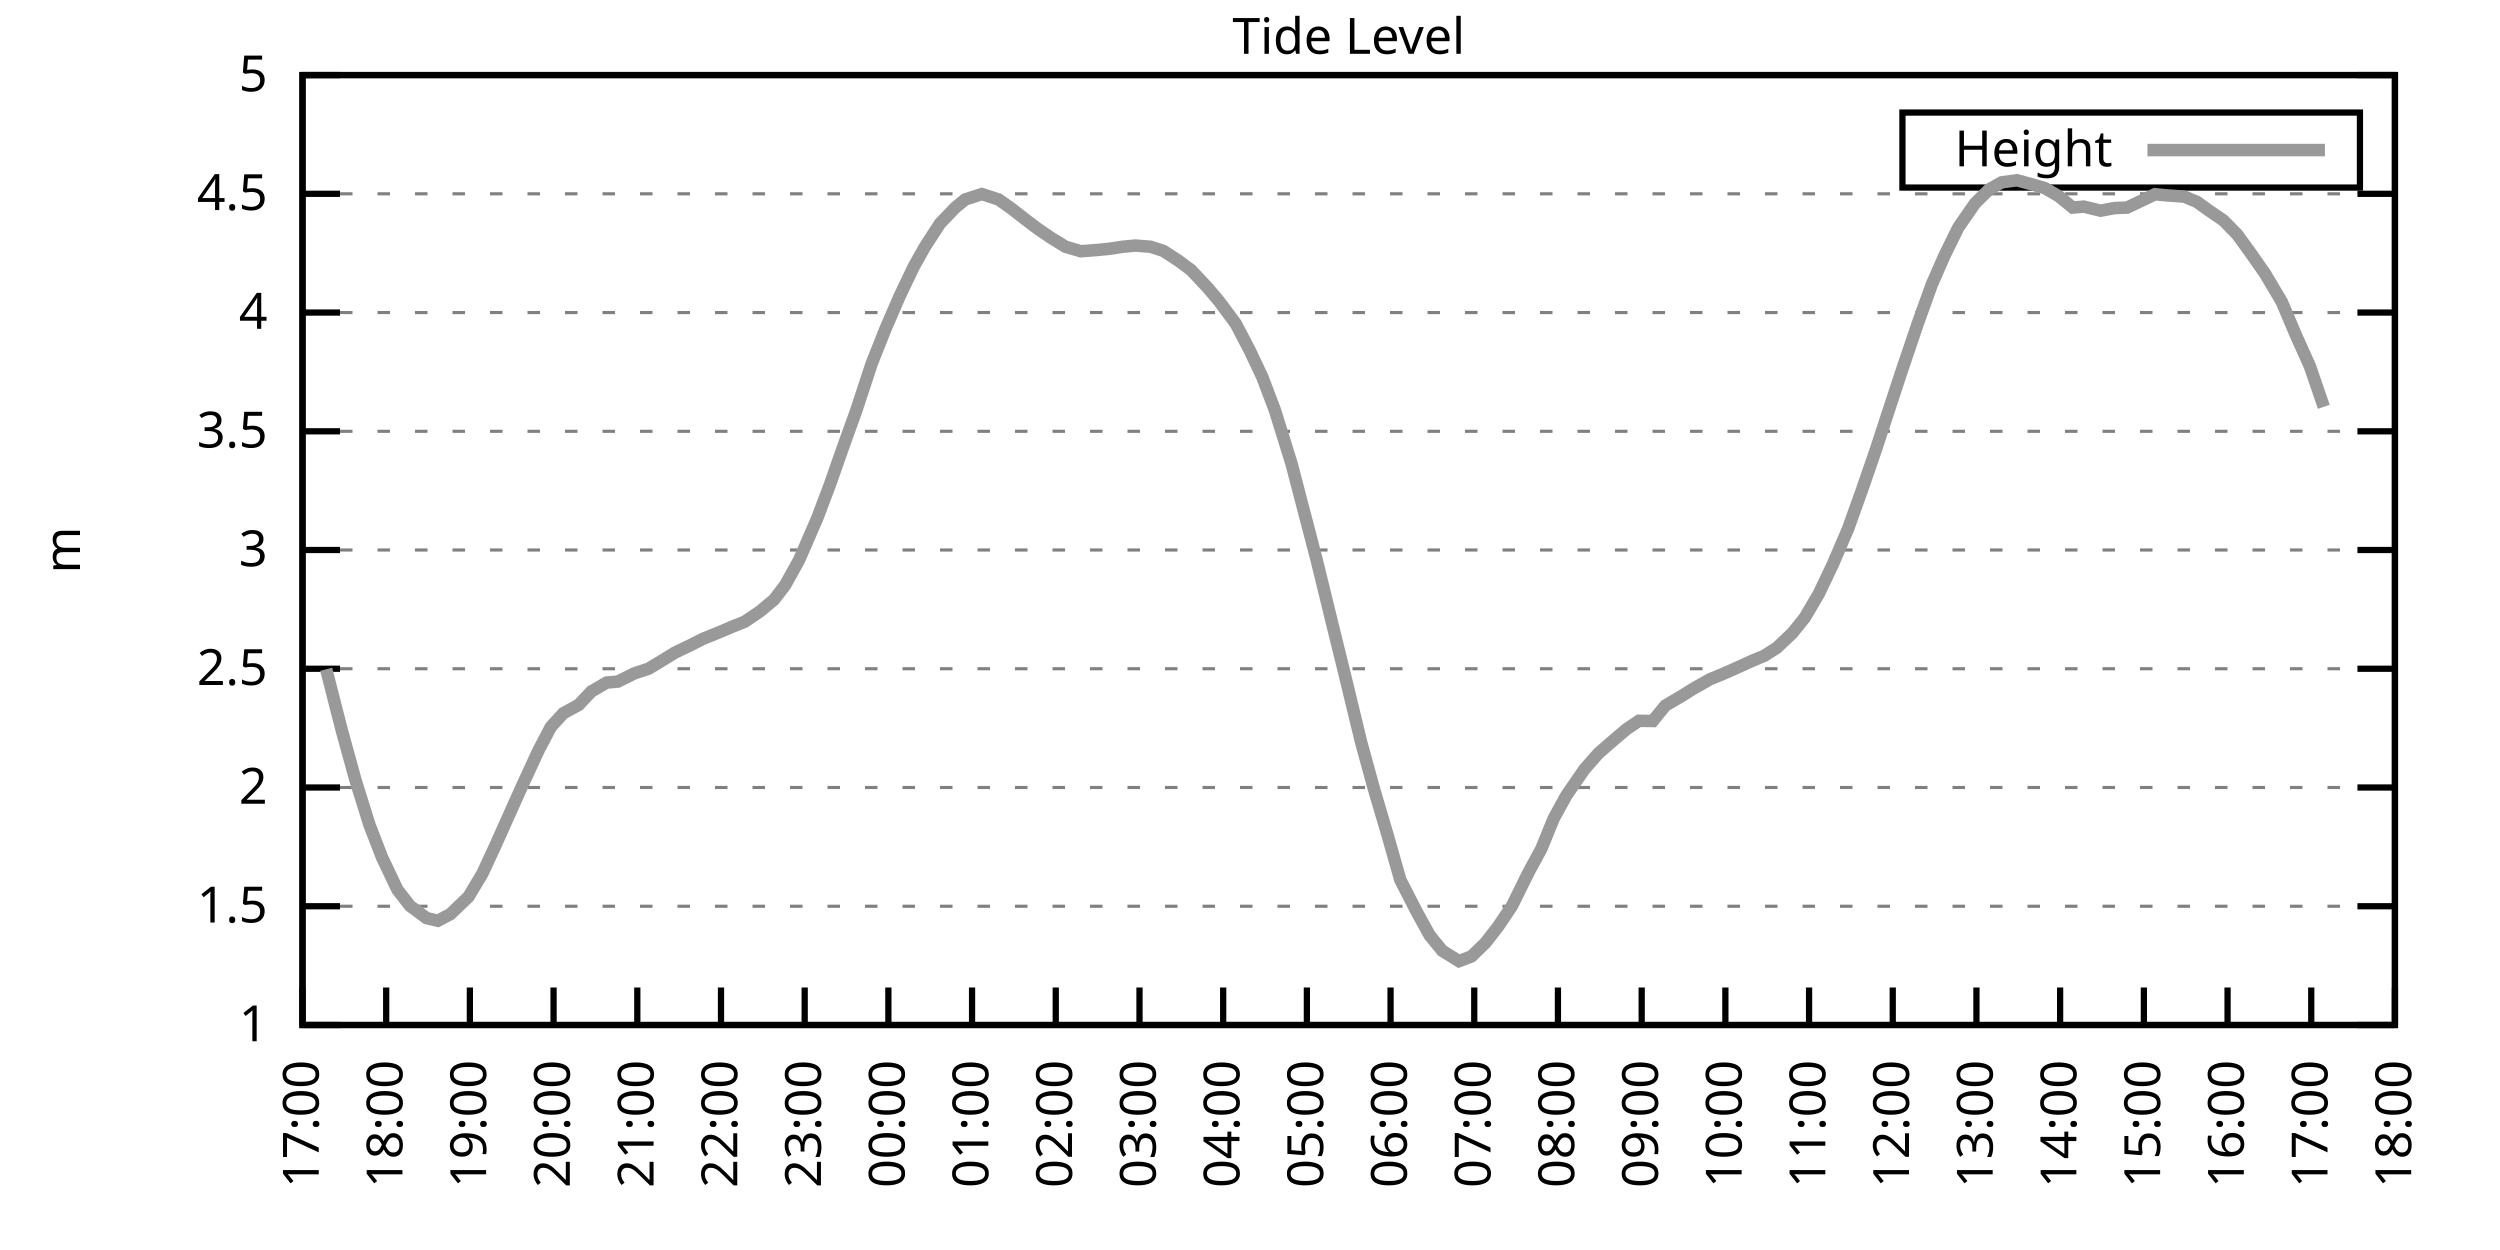
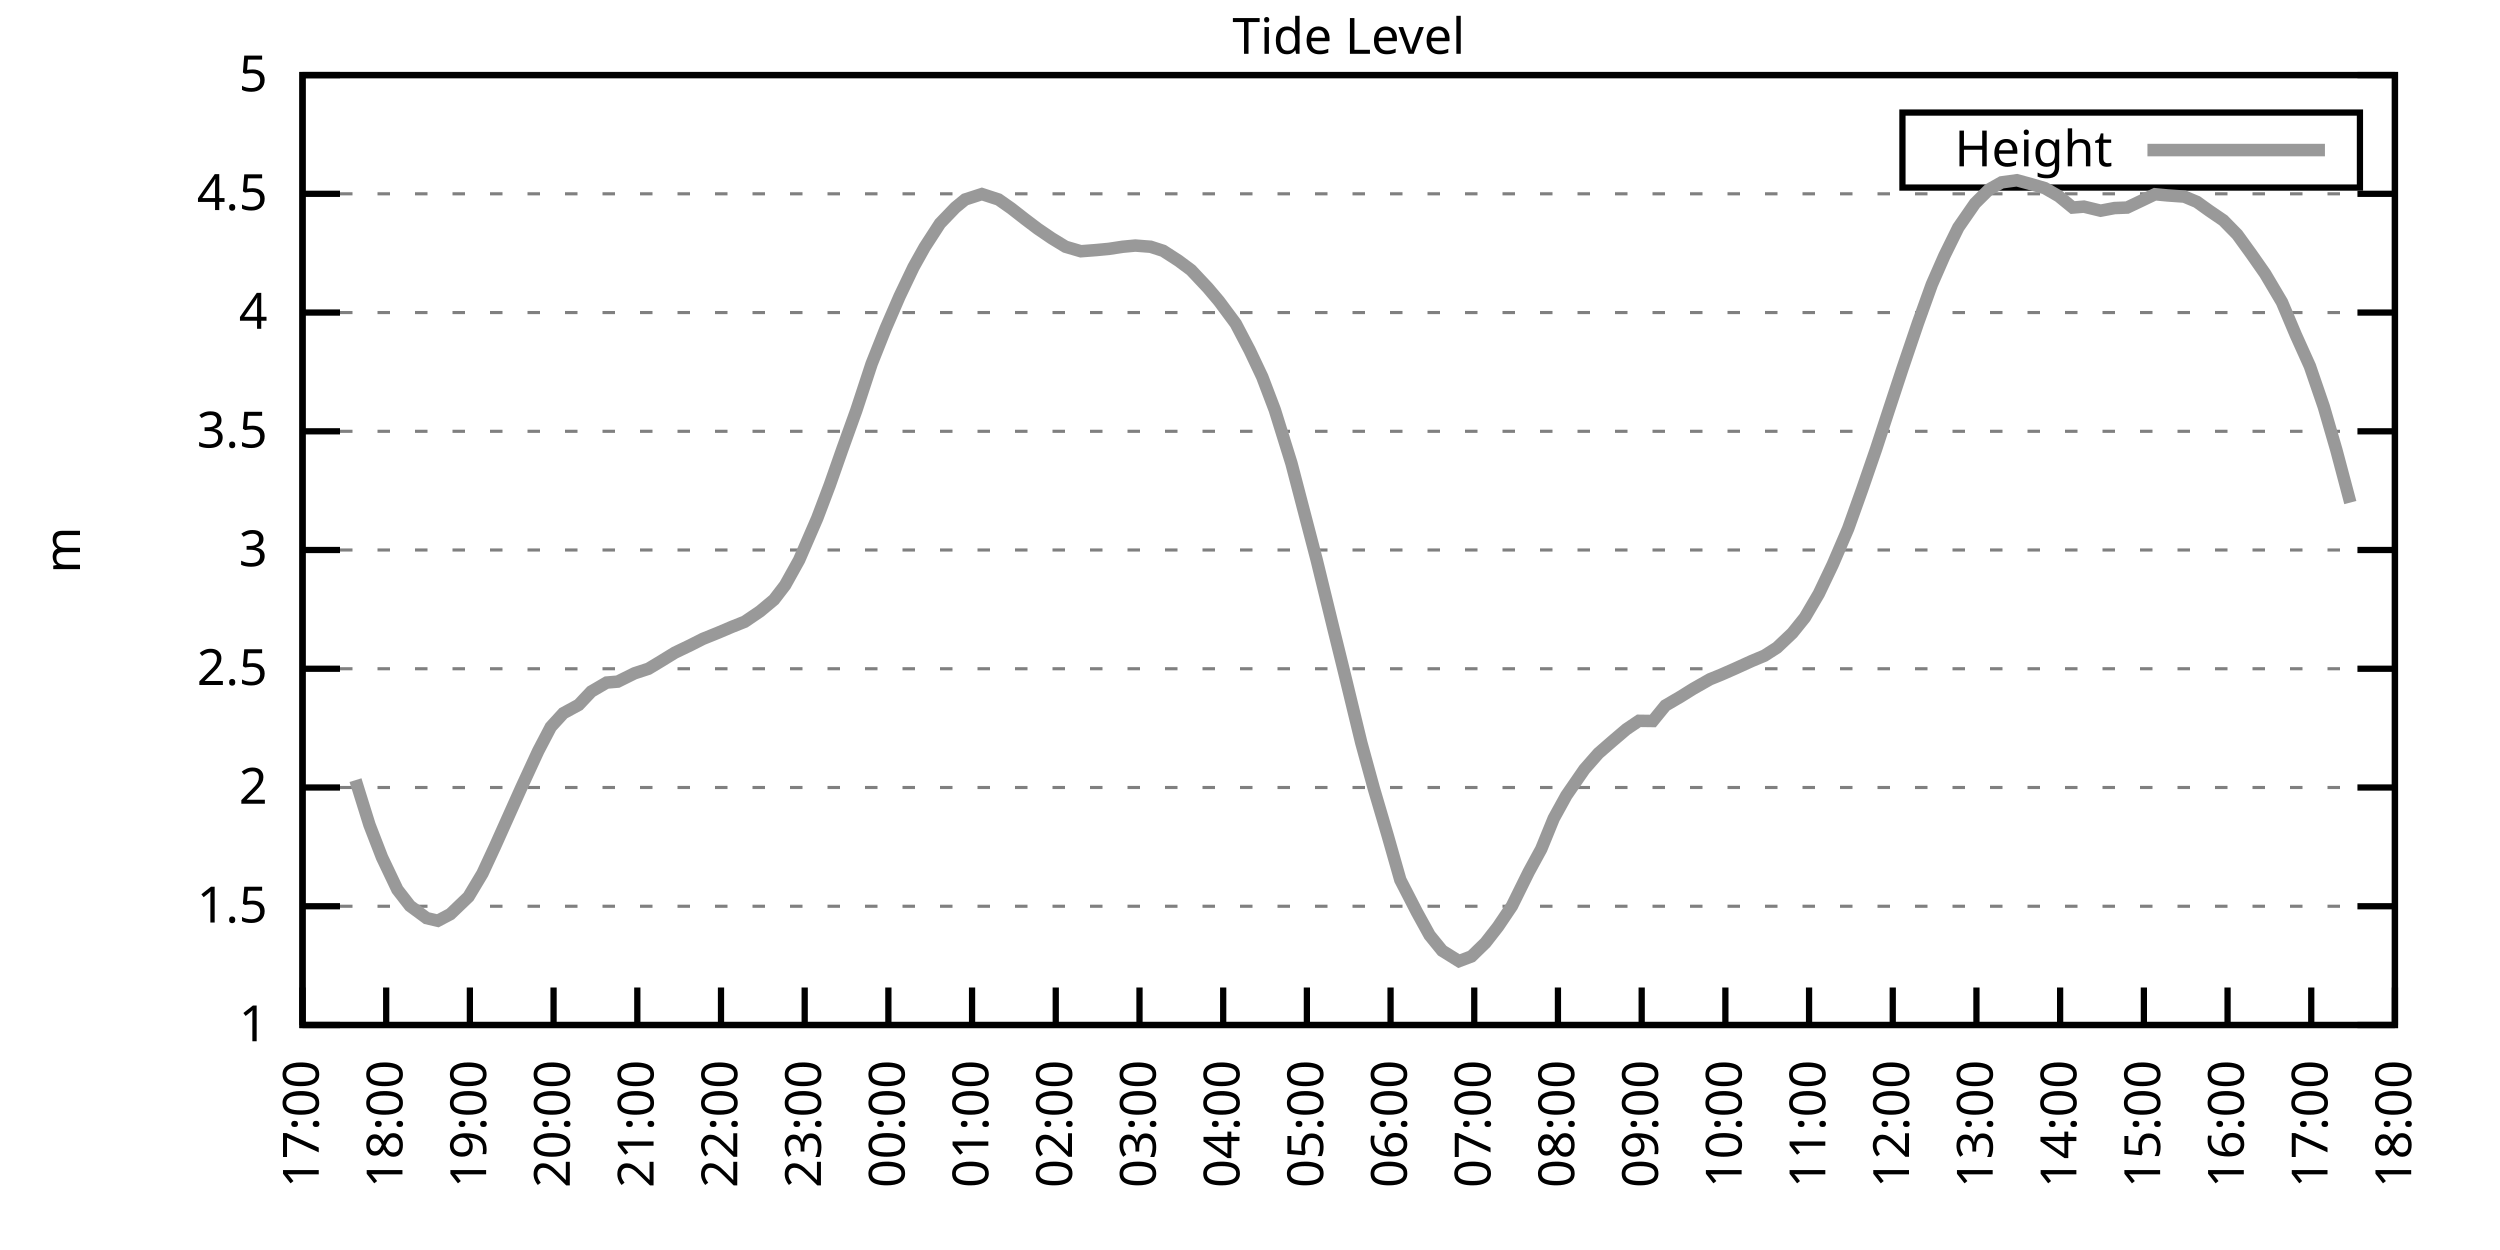
<svg xmlns="http://www.w3.org/2000/svg" xmlns:xlink="http://www.w3.org/1999/xlink" width="400" height="200" viewBox="0 0 400 200">
  <g id="gnuplot_canvas">
    <rect x="0" y="0" width="400" height="200" fill="none" />
    <defs>
      <circle id="gpDot" r="0.5" stroke-width="0.5" stroke="currentColor" />
      <path id="gpPt0" stroke-width="0.333" stroke="currentColor" d="M-1,0 h2 M0,-1 v2" />
      <path id="gpPt1" stroke-width="0.333" stroke="currentColor" d="M-1,-1 L1,1 M1,-1 L-1,1" />
      <path id="gpPt2" stroke-width="0.333" stroke="currentColor" d="M-1,0 L1,0 M0,-1 L0,1 M-1,-1 L1,1 M-1,1 L1,-1" />
      <rect id="gpPt3" stroke-width="0.333" stroke="currentColor" x="-1" y="-1" width="2" height="2" />
      <rect id="gpPt4" stroke-width="0.333" stroke="currentColor" fill="currentColor" x="-1" y="-1" width="2" height="2" />
      <circle id="gpPt5" stroke-width="0.333" stroke="currentColor" cx="0" cy="0" r="1" />
      <use xlink:href="#gpPt5" id="gpPt6" fill="currentColor" stroke="none" />
      <path id="gpPt7" stroke-width="0.333" stroke="currentColor" d="M0,-1.33 L-1.33,0.67 L1.33,0.67 z" />
      <use xlink:href="#gpPt7" id="gpPt8" fill="currentColor" stroke="none" />
      <use xlink:href="#gpPt7" id="gpPt9" stroke="currentColor" transform="rotate(180)" />
      <use xlink:href="#gpPt9" id="gpPt10" fill="currentColor" stroke="none" />
      <use xlink:href="#gpPt3" id="gpPt11" stroke="currentColor" transform="rotate(45)" />
      <use xlink:href="#gpPt11" id="gpPt12" fill="currentColor" stroke="none" />
      <path id="gpPt13" stroke-width="0.333" stroke="currentColor" d="M0,1.330 L1.265,0.411 L0.782,-1.067 L-0.782,-1.076 L-1.265,0.411 z" />
      <use xlink:href="#gpPt13" id="gpPt14" fill="currentColor" stroke="none" />
      <filter id="textbox" filterUnits="objectBoundingBox" x="0" y="0" height="1" width="1">
        <feFlood flood-color="white" flood-opacity="1" result="bgnd" />
        <feComposite in="SourceGraphic" in2="bgnd" operator="atop" />
      </filter>
      <filter id="greybox" filterUnits="objectBoundingBox" x="0" y="0" height="1" width="1">
        <feFlood flood-color="lightgrey" flood-opacity="1" result="grey" />
        <feComposite in="SourceGraphic" in2="grey" operator="atop" />
      </filter>
    </defs>
    <g fill="none" color="white" stroke="currentColor" stroke-width="1.00" stroke-linecap="butt" stroke-linejoin="miter">
</g>
    <g fill="none" color="black" stroke="currentColor" stroke-width="1.00" stroke-linecap="butt" stroke-linejoin="miter">
      <g stroke="none" shape-rendering="crispEdges">
        <polygon fill="rgb(255, 255, 255)" points="48.40,164.00 383.18,164.00 383.18,12.02 48.40,12.02 " />
      </g>
    </g>
    <g fill="none" color="black" stroke="currentColor" stroke-width="1.00" stroke-linecap="butt" stroke-linejoin="miter">
</g>
    <g fill="none" color="black" stroke="black" stroke-width="0.50" stroke-linecap="butt" stroke-linejoin="miter">
</g>
    <g fill="none" color="gray" stroke="currentColor" stroke-width="0.50" stroke-linecap="butt" stroke-linejoin="miter">
      <path stroke="gray" stroke-dasharray="2,4" class="gridline" d="M48.40,164.00 L383.19,164.00  " />
    </g>
    <g fill="none" color="gray" stroke="gray" stroke-width="1.00" stroke-linecap="butt" stroke-linejoin="miter">
</g>
    <g fill="none" color="black" stroke="currentColor" stroke-width="1.00" stroke-linecap="butt" stroke-linejoin="miter">
      <path stroke="black" d="M48.40,164.00 L54.40,164.00 M383.19,164.00 L377.19,164.00  " />
      <g transform="translate(42.80,166.60)" stroke="none" fill="black" font-family="Sans" font-size="8.00" text-anchor="end">
        <text>
          <tspan font-family="Sans"> 1</tspan>
        </text>
      </g>
    </g>
    <g fill="none" color="black" stroke="currentColor" stroke-width="1.00" stroke-linecap="butt" stroke-linejoin="miter">
</g>
    <g fill="none" color="black" stroke="black" stroke-width="0.50" stroke-linecap="butt" stroke-linejoin="miter">
</g>
    <g fill="none" color="gray" stroke="currentColor" stroke-width="0.50" stroke-linecap="butt" stroke-linejoin="miter">
      <path stroke="gray" stroke-dasharray="2,4" class="gridline" d="M48.40,145.00 L383.19,145.00  " />
    </g>
    <g fill="none" color="gray" stroke="gray" stroke-width="1.00" stroke-linecap="butt" stroke-linejoin="miter">
</g>
    <g fill="none" color="black" stroke="currentColor" stroke-width="1.00" stroke-linecap="butt" stroke-linejoin="miter">
      <path stroke="black" d="M48.40,145.00 L54.40,145.00 M383.19,145.00 L377.19,145.00  " />
      <g transform="translate(42.80,147.60)" stroke="none" fill="black" font-family="Sans" font-size="8.00" text-anchor="end">
        <text>
          <tspan font-family="Sans"> 1.5</tspan>
        </text>
      </g>
    </g>
    <g fill="none" color="black" stroke="currentColor" stroke-width="1.00" stroke-linecap="butt" stroke-linejoin="miter">
</g>
    <g fill="none" color="black" stroke="black" stroke-width="0.50" stroke-linecap="butt" stroke-linejoin="miter">
</g>
    <g fill="none" color="gray" stroke="currentColor" stroke-width="0.50" stroke-linecap="butt" stroke-linejoin="miter">
      <path stroke="gray" stroke-dasharray="2,4" class="gridline" d="M48.40,126.00 L383.19,126.00  " />
    </g>
    <g fill="none" color="gray" stroke="gray" stroke-width="1.00" stroke-linecap="butt" stroke-linejoin="miter">
</g>
    <g fill="none" color="black" stroke="currentColor" stroke-width="1.00" stroke-linecap="butt" stroke-linejoin="miter">
      <path stroke="black" d="M48.40,126.00 L54.40,126.00 M383.19,126.00 L377.19,126.00  " />
      <g transform="translate(42.80,128.60)" stroke="none" fill="black" font-family="Sans" font-size="8.00" text-anchor="end">
        <text>
          <tspan font-family="Sans"> 2</tspan>
        </text>
      </g>
    </g>
    <g fill="none" color="black" stroke="currentColor" stroke-width="1.00" stroke-linecap="butt" stroke-linejoin="miter">
</g>
    <g fill="none" color="black" stroke="black" stroke-width="0.50" stroke-linecap="butt" stroke-linejoin="miter">
</g>
    <g fill="none" color="gray" stroke="currentColor" stroke-width="0.50" stroke-linecap="butt" stroke-linejoin="miter">
      <path stroke="gray" stroke-dasharray="2,4" class="gridline" d="M48.40,107.00 L383.19,107.00  " />
    </g>
    <g fill="none" color="gray" stroke="gray" stroke-width="1.00" stroke-linecap="butt" stroke-linejoin="miter">
</g>
    <g fill="none" color="black" stroke="currentColor" stroke-width="1.00" stroke-linecap="butt" stroke-linejoin="miter">
      <path stroke="black" d="M48.40,107.00 L54.40,107.00 M383.19,107.00 L377.19,107.00  " />
      <g transform="translate(42.80,109.60)" stroke="none" fill="black" font-family="Sans" font-size="8.00" text-anchor="end">
        <text>
          <tspan font-family="Sans"> 2.5</tspan>
        </text>
      </g>
    </g>
    <g fill="none" color="black" stroke="currentColor" stroke-width="1.00" stroke-linecap="butt" stroke-linejoin="miter">
</g>
    <g fill="none" color="black" stroke="black" stroke-width="0.50" stroke-linecap="butt" stroke-linejoin="miter">
</g>
    <g fill="none" color="gray" stroke="currentColor" stroke-width="0.50" stroke-linecap="butt" stroke-linejoin="miter">
      <path stroke="gray" stroke-dasharray="2,4" class="gridline" d="M48.40,88.00 L383.19,88.00  " />
    </g>
    <g fill="none" color="gray" stroke="gray" stroke-width="1.00" stroke-linecap="butt" stroke-linejoin="miter">
</g>
    <g fill="none" color="black" stroke="currentColor" stroke-width="1.00" stroke-linecap="butt" stroke-linejoin="miter">
      <path stroke="black" d="M48.40,88.00 L54.40,88.00 M383.19,88.00 L377.19,88.00  " />
      <g transform="translate(42.80,90.60)" stroke="none" fill="black" font-family="Sans" font-size="8.00" text-anchor="end">
        <text>
          <tspan font-family="Sans"> 3</tspan>
        </text>
      </g>
    </g>
    <g fill="none" color="black" stroke="currentColor" stroke-width="1.00" stroke-linecap="butt" stroke-linejoin="miter">
</g>
    <g fill="none" color="black" stroke="black" stroke-width="0.50" stroke-linecap="butt" stroke-linejoin="miter">
</g>
    <g fill="none" color="gray" stroke="currentColor" stroke-width="0.50" stroke-linecap="butt" stroke-linejoin="miter">
      <path stroke="gray" stroke-dasharray="2,4" class="gridline" d="M48.40,69.01 L383.19,69.01  " />
    </g>
    <g fill="none" color="gray" stroke="gray" stroke-width="1.00" stroke-linecap="butt" stroke-linejoin="miter">
</g>
    <g fill="none" color="black" stroke="currentColor" stroke-width="1.00" stroke-linecap="butt" stroke-linejoin="miter">
      <path stroke="black" d="M48.40,69.01 L54.40,69.01 M383.19,69.01 L377.19,69.01  " />
      <g transform="translate(42.80,71.61)" stroke="none" fill="black" font-family="Sans" font-size="8.00" text-anchor="end">
        <text>
          <tspan font-family="Sans"> 3.5</tspan>
        </text>
      </g>
    </g>
    <g fill="none" color="black" stroke="currentColor" stroke-width="1.00" stroke-linecap="butt" stroke-linejoin="miter">
</g>
    <g fill="none" color="black" stroke="black" stroke-width="0.50" stroke-linecap="butt" stroke-linejoin="miter">
</g>
    <g fill="none" color="gray" stroke="currentColor" stroke-width="0.50" stroke-linecap="butt" stroke-linejoin="miter">
      <path stroke="gray" stroke-dasharray="2,4" class="gridline" d="M48.40,50.01 L383.19,50.01  " />
    </g>
    <g fill="none" color="gray" stroke="gray" stroke-width="1.00" stroke-linecap="butt" stroke-linejoin="miter">
</g>
    <g fill="none" color="black" stroke="currentColor" stroke-width="1.00" stroke-linecap="butt" stroke-linejoin="miter">
      <path stroke="black" d="M48.40,50.01 L54.40,50.01 M383.19,50.01 L377.19,50.01  " />
      <g transform="translate(42.80,52.61)" stroke="none" fill="black" font-family="Sans" font-size="8.00" text-anchor="end">
        <text>
          <tspan font-family="Sans"> 4</tspan>
        </text>
      </g>
    </g>
    <g fill="none" color="black" stroke="currentColor" stroke-width="1.00" stroke-linecap="butt" stroke-linejoin="miter">
</g>
    <g fill="none" color="black" stroke="black" stroke-width="0.50" stroke-linecap="butt" stroke-linejoin="miter">
</g>
    <g fill="none" color="gray" stroke="currentColor" stroke-width="0.50" stroke-linecap="butt" stroke-linejoin="miter">
      <path stroke="gray" stroke-dasharray="2,4" class="gridline" d="M48.40,31.01 L383.19,31.01  " />
    </g>
    <g fill="none" color="gray" stroke="gray" stroke-width="1.00" stroke-linecap="butt" stroke-linejoin="miter">
</g>
    <g fill="none" color="black" stroke="currentColor" stroke-width="1.00" stroke-linecap="butt" stroke-linejoin="miter">
      <path stroke="black" d="M48.40,31.01 L54.40,31.01 M383.19,31.01 L377.19,31.01  " />
      <g transform="translate(42.80,33.61)" stroke="none" fill="black" font-family="Sans" font-size="8.00" text-anchor="end">
        <text>
          <tspan font-family="Sans"> 4.5</tspan>
        </text>
      </g>
    </g>
    <g fill="none" color="black" stroke="currentColor" stroke-width="1.00" stroke-linecap="butt" stroke-linejoin="miter">
</g>
    <g fill="none" color="black" stroke="black" stroke-width="0.50" stroke-linecap="butt" stroke-linejoin="miter">
</g>
    <g fill="none" color="gray" stroke="currentColor" stroke-width="0.50" stroke-linecap="butt" stroke-linejoin="miter">
      <path stroke="gray" stroke-dasharray="2,4" class="gridline" d="M48.40,12.01 L383.19,12.01  " />
    </g>
    <g fill="none" color="gray" stroke="gray" stroke-width="1.00" stroke-linecap="butt" stroke-linejoin="miter">
</g>
    <g fill="none" color="black" stroke="currentColor" stroke-width="1.00" stroke-linecap="butt" stroke-linejoin="miter">
      <path stroke="black" d="M48.40,12.01 L54.40,12.01 M383.19,12.01 L377.19,12.01  " />
      <g transform="translate(42.80,14.61)" stroke="none" fill="black" font-family="Sans" font-size="8.00" text-anchor="end">
        <text>
          <tspan font-family="Sans"> 5</tspan>
        </text>
      </g>
    </g>
    <g fill="none" color="black" stroke="currentColor" stroke-width="1.00" stroke-linecap="butt" stroke-linejoin="miter">
      <path stroke="black" d="M48.40,164.00 L48.40,158.00  " />
      <g transform="translate(51.00,169.60) rotate(270.00)" stroke="none" fill="black" font-family="Sans" font-size="8.00" text-anchor="end">
        <text>
          <tspan font-family="Sans">17:00</tspan>
        </text>
      </g>
    </g>
    <g fill="none" color="black" stroke="currentColor" stroke-width="1.00" stroke-linecap="butt" stroke-linejoin="miter">
      <path stroke="black" d="M61.79,164.00 L61.79,158.00  " />
      <g transform="translate(64.39,169.60) rotate(270.00)" stroke="none" fill="black" font-family="Sans" font-size="8.00" text-anchor="end">
        <text>
          <tspan font-family="Sans">18:00</tspan>
        </text>
      </g>
    </g>
    <g fill="none" color="black" stroke="currentColor" stroke-width="1.00" stroke-linecap="butt" stroke-linejoin="miter">
      <path stroke="black" d="M75.18,164.00 L75.18,158.00  " />
      <g transform="translate(77.78,169.60) rotate(270.00)" stroke="none" fill="black" font-family="Sans" font-size="8.00" text-anchor="end">
        <text>
          <tspan font-family="Sans">19:00</tspan>
        </text>
      </g>
    </g>
    <g fill="none" color="black" stroke="currentColor" stroke-width="1.00" stroke-linecap="butt" stroke-linejoin="miter">
      <path stroke="black" d="M88.57,164.00 L88.57,158.00  " />
      <g transform="translate(91.17,169.60) rotate(270.00)" stroke="none" fill="black" font-family="Sans" font-size="8.00" text-anchor="end">
        <text>
          <tspan font-family="Sans">20:00</tspan>
        </text>
      </g>
    </g>
    <g fill="none" color="black" stroke="currentColor" stroke-width="1.00" stroke-linecap="butt" stroke-linejoin="miter">
      <path stroke="black" d="M101.97,164.00 L101.97,158.00  " />
      <g transform="translate(104.57,169.60) rotate(270.00)" stroke="none" fill="black" font-family="Sans" font-size="8.00" text-anchor="end">
        <text>
          <tspan font-family="Sans">21:00</tspan>
        </text>
      </g>
    </g>
    <g fill="none" color="black" stroke="currentColor" stroke-width="1.00" stroke-linecap="butt" stroke-linejoin="miter">
      <path stroke="black" d="M115.36,164.00 L115.36,158.00  " />
      <g transform="translate(117.96,169.60) rotate(270.00)" stroke="none" fill="black" font-family="Sans" font-size="8.00" text-anchor="end">
        <text>
          <tspan font-family="Sans">22:00</tspan>
        </text>
      </g>
    </g>
    <g fill="none" color="black" stroke="currentColor" stroke-width="1.00" stroke-linecap="butt" stroke-linejoin="miter">
      <path stroke="black" d="M128.75,164.00 L128.75,158.00  " />
      <g transform="translate(131.35,169.60) rotate(270.00)" stroke="none" fill="black" font-family="Sans" font-size="8.00" text-anchor="end">
        <text>
          <tspan font-family="Sans">23:00</tspan>
        </text>
      </g>
    </g>
    <g fill="none" color="black" stroke="currentColor" stroke-width="1.00" stroke-linecap="butt" stroke-linejoin="miter">
      <path stroke="black" d="M142.14,164.00 L142.14,158.00  " />
      <g transform="translate(144.74,169.60) rotate(270.00)" stroke="none" fill="black" font-family="Sans" font-size="8.00" text-anchor="end">
        <text>
          <tspan font-family="Sans">00:00</tspan>
        </text>
      </g>
    </g>
    <g fill="none" color="black" stroke="currentColor" stroke-width="1.00" stroke-linecap="butt" stroke-linejoin="miter">
      <path stroke="black" d="M155.53,164.00 L155.53,158.00  " />
      <g transform="translate(158.13,169.60) rotate(270.00)" stroke="none" fill="black" font-family="Sans" font-size="8.00" text-anchor="end">
        <text>
          <tspan font-family="Sans">01:00</tspan>
        </text>
      </g>
    </g>
    <g fill="none" color="black" stroke="currentColor" stroke-width="1.00" stroke-linecap="butt" stroke-linejoin="miter">
      <path stroke="black" d="M168.92,164.00 L168.92,158.00  " />
      <g transform="translate(171.52,169.60) rotate(270.00)" stroke="none" fill="black" font-family="Sans" font-size="8.00" text-anchor="end">
        <text>
          <tspan font-family="Sans">02:00</tspan>
        </text>
      </g>
    </g>
    <g fill="none" color="black" stroke="currentColor" stroke-width="1.00" stroke-linecap="butt" stroke-linejoin="miter">
      <path stroke="black" d="M182.32,164.00 L182.32,158.00  " />
      <g transform="translate(184.92,169.60) rotate(270.00)" stroke="none" fill="black" font-family="Sans" font-size="8.00" text-anchor="end">
        <text>
          <tspan font-family="Sans">03:00</tspan>
        </text>
      </g>
    </g>
    <g fill="none" color="black" stroke="currentColor" stroke-width="1.00" stroke-linecap="butt" stroke-linejoin="miter">
      <path stroke="black" d="M195.71,164.00 L195.71,158.00  " />
      <g transform="translate(198.31,169.60) rotate(270.00)" stroke="none" fill="black" font-family="Sans" font-size="8.00" text-anchor="end">
        <text>
          <tspan font-family="Sans">04:00</tspan>
        </text>
      </g>
    </g>
    <g fill="none" color="black" stroke="currentColor" stroke-width="1.00" stroke-linecap="butt" stroke-linejoin="miter">
      <path stroke="black" d="M209.10,164.00 L209.10,158.00  " />
      <g transform="translate(211.70,169.60) rotate(270.00)" stroke="none" fill="black" font-family="Sans" font-size="8.00" text-anchor="end">
        <text>
          <tspan font-family="Sans">05:00</tspan>
        </text>
      </g>
    </g>
    <g fill="none" color="black" stroke="currentColor" stroke-width="1.00" stroke-linecap="butt" stroke-linejoin="miter">
      <path stroke="black" d="M222.49,164.00 L222.49,158.00  " />
      <g transform="translate(225.09,169.60) rotate(270.00)" stroke="none" fill="black" font-family="Sans" font-size="8.00" text-anchor="end">
        <text>
          <tspan font-family="Sans">06:00</tspan>
        </text>
      </g>
    </g>
    <g fill="none" color="black" stroke="currentColor" stroke-width="1.00" stroke-linecap="butt" stroke-linejoin="miter">
      <path stroke="black" d="M235.88,164.00 L235.88,158.00  " />
      <g transform="translate(238.48,169.60) rotate(270.00)" stroke="none" fill="black" font-family="Sans" font-size="8.00" text-anchor="end">
        <text>
          <tspan font-family="Sans">07:00</tspan>
        </text>
      </g>
    </g>
    <g fill="none" color="black" stroke="currentColor" stroke-width="1.00" stroke-linecap="butt" stroke-linejoin="miter">
      <path stroke="black" d="M249.27,164.00 L249.27,158.00  " />
      <g transform="translate(251.87,169.60) rotate(270.00)" stroke="none" fill="black" font-family="Sans" font-size="8.00" text-anchor="end">
        <text>
          <tspan font-family="Sans">08:00</tspan>
        </text>
      </g>
    </g>
    <g fill="none" color="black" stroke="currentColor" stroke-width="1.00" stroke-linecap="butt" stroke-linejoin="miter">
      <path stroke="black" d="M262.67,164.00 L262.67,158.00  " />
      <g transform="translate(265.27,169.60) rotate(270.00)" stroke="none" fill="black" font-family="Sans" font-size="8.00" text-anchor="end">
        <text>
          <tspan font-family="Sans">09:00</tspan>
        </text>
      </g>
    </g>
    <g fill="none" color="black" stroke="currentColor" stroke-width="1.00" stroke-linecap="butt" stroke-linejoin="miter">
      <path stroke="black" d="M276.06,164.00 L276.06,158.00  " />
      <g transform="translate(278.66,169.60) rotate(270.00)" stroke="none" fill="black" font-family="Sans" font-size="8.00" text-anchor="end">
        <text>
          <tspan font-family="Sans">10:00</tspan>
        </text>
      </g>
    </g>
    <g fill="none" color="black" stroke="currentColor" stroke-width="1.00" stroke-linecap="butt" stroke-linejoin="miter">
      <path stroke="black" d="M289.45,164.00 L289.45,158.00  " />
      <g transform="translate(292.05,169.60) rotate(270.00)" stroke="none" fill="black" font-family="Sans" font-size="8.00" text-anchor="end">
        <text>
          <tspan font-family="Sans">11:00</tspan>
        </text>
      </g>
    </g>
    <g fill="none" color="black" stroke="currentColor" stroke-width="1.00" stroke-linecap="butt" stroke-linejoin="miter">
      <path stroke="black" d="M302.84,164.00 L302.84,158.00  " />
      <g transform="translate(305.44,169.60) rotate(270.00)" stroke="none" fill="black" font-family="Sans" font-size="8.00" text-anchor="end">
        <text>
          <tspan font-family="Sans">12:00</tspan>
        </text>
      </g>
    </g>
    <g fill="none" color="black" stroke="currentColor" stroke-width="1.00" stroke-linecap="butt" stroke-linejoin="miter">
      <path stroke="black" d="M316.23,164.00 L316.23,158.00  " />
      <g transform="translate(318.83,169.60) rotate(270.00)" stroke="none" fill="black" font-family="Sans" font-size="8.00" text-anchor="end">
        <text>
          <tspan font-family="Sans">13:00</tspan>
        </text>
      </g>
    </g>
    <g fill="none" color="black" stroke="currentColor" stroke-width="1.00" stroke-linecap="butt" stroke-linejoin="miter">
      <path stroke="black" d="M329.62,164.00 L329.62,158.00  " />
      <g transform="translate(332.22,169.60) rotate(270.00)" stroke="none" fill="black" font-family="Sans" font-size="8.00" text-anchor="end">
        <text>
          <tspan font-family="Sans">14:00</tspan>
        </text>
      </g>
    </g>
    <g fill="none" color="black" stroke="currentColor" stroke-width="1.00" stroke-linecap="butt" stroke-linejoin="miter">
      <path stroke="black" d="M343.02,164.00 L343.02,158.00  " />
      <g transform="translate(345.62,169.60) rotate(270.00)" stroke="none" fill="black" font-family="Sans" font-size="8.00" text-anchor="end">
        <text>
          <tspan font-family="Sans">15:00</tspan>
        </text>
      </g>
    </g>
    <g fill="none" color="black" stroke="currentColor" stroke-width="1.00" stroke-linecap="butt" stroke-linejoin="miter">
      <path stroke="black" d="M356.41,164.00 L356.41,158.00  " />
      <g transform="translate(359.01,169.60) rotate(270.00)" stroke="none" fill="black" font-family="Sans" font-size="8.00" text-anchor="end">
        <text>
          <tspan font-family="Sans">16:00</tspan>
        </text>
      </g>
    </g>
    <g fill="none" color="black" stroke="currentColor" stroke-width="1.00" stroke-linecap="butt" stroke-linejoin="miter">
      <path stroke="black" d="M369.80,164.00 L369.80,158.00  " />
      <g transform="translate(372.40,169.60) rotate(270.00)" stroke="none" fill="black" font-family="Sans" font-size="8.00" text-anchor="end">
        <text>
          <tspan font-family="Sans">17:00</tspan>
        </text>
      </g>
    </g>
    <g fill="none" color="black" stroke="currentColor" stroke-width="1.00" stroke-linecap="butt" stroke-linejoin="miter">
      <path stroke="black" d="M383.19,164.00 L383.19,158.00  " />
      <g transform="translate(385.79,169.60) rotate(270.00)" stroke="none" fill="black" font-family="Sans" font-size="8.00" text-anchor="end">
        <text>
          <tspan font-family="Sans">18:00</tspan>
        </text>
      </g>
    </g>
    <g fill="none" color="black" stroke="currentColor" stroke-width="1.00" stroke-linecap="butt" stroke-linejoin="miter">
</g>
    <g fill="none" color="black" stroke="currentColor" stroke-width="1.00" stroke-linecap="butt" stroke-linejoin="miter">
      <path stroke="black" d="M48.40,12.01 L48.40,164.00 L383.19,164.00 L383.19,12.01 L48.40,12.01 Z  " />
    </g>
    <g fill="none" color="black" stroke="currentColor" stroke-width="1.00" stroke-linecap="butt" stroke-linejoin="miter">
</g>
    <g fill="none" color="black" stroke="currentColor" stroke-width="1.00" stroke-linecap="butt" stroke-linejoin="miter">
      <path stroke="black" d="M304.39,30.01 L304.39,18.01 L377.59,18.01 L377.59,30.01 L304.39,30.01 Z  " />
    </g>
    <g id="Tide_level_plot_1">
      <g fill="none" color="white" stroke="black" stroke-width="2.00" stroke-linecap="butt" stroke-linejoin="miter">
</g>
      <g fill="none" color="black" stroke="currentColor" stroke-width="2.00" stroke-linecap="butt" stroke-linejoin="miter">
        <g transform="translate(337.99,26.61)" stroke="none" fill="black" font-family="Sans" font-size="8.00" text-anchor="end">
          <text>
            <tspan font-family="Sans">Height</tspan>
          </text>
        </g>
      </g>
      <g fill="none" color="black" stroke="currentColor" stroke-width="2.00" stroke-linecap="butt" stroke-linejoin="miter">
-         <path stroke="rgb(153, 153, 153)" d="M343.59,24.01 L371.99,24.01 M52.19,107.08 L54.65,116.73 L56.88,124.82 L59.11,131.97 L61.12,137.17 L63.58,142.34   L65.59,144.93 L68.26,146.90 L70.05,147.32 L72.06,146.26 L74.96,143.48 L77.19,139.76 L79.20,135.43 L81.21,130.94   L83.44,125.96 L86.12,120.15 L88.13,116.31 L90.14,114.11 L92.59,112.78 L94.60,110.65 L97.06,109.21 L98.84,109.06   L101.52,107.73 L103.75,107.00 L105.76,105.79 L107.99,104.42 L110.45,103.24 L112.46,102.22 L114.91,101.23 L117.14,100.28   L119.15,99.48 L121.61,97.81 L123.84,95.95 L125.62,93.63 L127.86,89.60 L130.76,82.91 L132.77,77.59 L134.78,71.86   L137.01,65.66 L139.46,58.21 L141.69,52.59 L143.93,47.42 L146.16,42.75 L147.94,39.56 L150.40,35.76 L152.85,33.21   L154.42,31.92 L157.10,31.05 L159.77,31.92 L161.78,33.33 L164.01,35.07 L166.02,36.59 L168.25,38.11 L170.49,39.48   L172.94,40.20 L175.40,40.01 L177.41,39.82 L179.64,39.48 L181.65,39.29 L184.10,39.48 L186.11,40.13 L188.57,41.72   L190.57,43.21 L193.25,46.06 L195.04,48.18 L197.72,51.79 L199.95,56.05 L201.96,60.30 L203.97,65.59 L206.64,74.17   L210.66,89.56 L213.34,100.54 L215.13,107.80 L217.80,118.82 L219.81,126.15 L222.04,133.72 L224.05,140.78 L226.73,145.99   L228.74,149.64 L230.75,152.11 L233.43,153.78 L235.44,153.02 L237.67,150.85 L239.68,148.27 L241.91,144.96 L244.59,139.53   L246.60,135.84 L248.60,130.94 L250.61,127.29 L253.51,123.08 L255.75,120.53 L257.98,118.59 L260.21,116.69 L262.22,115.33   L264.45,115.36 L266.46,112.89 L268.92,111.45 L270.92,110.20 L273.60,108.68 L275.39,107.95 L277.62,106.97 L280.30,105.75   L282.31,104.91 L284.32,103.62 L286.77,101.30 L288.78,98.80 L291.01,95.00 L293.24,90.32 L295.70,84.59 L297.93,78.35   L300.16,71.89 L302.17,65.74 L304.40,58.97 L306.86,51.72 L309.09,45.52 L311.10,40.93 L313.33,36.40 L316.01,32.53   L318.24,30.32 L320.25,29.18 L322.70,28.84 L324.94,29.45 L327.17,30.10 L329.40,31.39 L331.63,33.21 L333.42,33.06   L336.10,33.71 L338.33,33.29 L340.34,33.21 L342.57,32.15 L344.80,31.08 L346.81,31.27 L349.49,31.46 L351.50,32.30   L353.51,33.74 L355.74,35.26 L357.97,37.54 L360.20,40.62 L362.43,43.81 L365.11,48.34 L367.34,53.62 L369.58,58.59   L371.81,65.09  " />
+         <path stroke="rgb(153, 153, 153)" d="M343.59,24.01 L371.99,24.01 M56.88,124.82 L59.11,131.97 L61.12,137.17 L63.58,142.34 L65.59,144.93 L68.26,146.90   L70.05,147.32 L72.06,146.26 L74.96,143.48 L77.19,139.76 L79.20,135.43 L81.21,130.94 L83.44,125.96 L86.12,120.15   L88.13,116.31 L90.14,114.11 L92.59,112.78 L94.60,110.65 L97.06,109.21 L98.84,109.06 L101.52,107.73 L103.75,107.00   L105.76,105.79 L107.99,104.42 L110.45,103.24 L112.46,102.22 L114.91,101.23 L117.14,100.28 L119.15,99.48 L121.61,97.81   L123.84,95.95 L125.62,93.63 L127.86,89.60 L130.76,82.91 L132.77,77.59 L134.78,71.86 L137.01,65.66 L139.46,58.21   L141.69,52.59 L143.93,47.42 L146.16,42.75 L147.94,39.56 L150.40,35.76 L152.85,33.21 L154.42,31.92 L157.10,31.05   L159.77,31.92 L161.78,33.33 L164.01,35.07 L166.02,36.59 L168.25,38.11 L170.49,39.48 L172.94,40.20 L175.40,40.01   L177.41,39.82 L179.64,39.48 L181.65,39.29 L184.10,39.48 L186.11,40.13 L188.57,41.72 L190.57,43.21 L193.25,46.06   L195.04,48.18 L197.72,51.79 L199.95,56.05 L201.96,60.30 L203.97,65.59 L206.64,74.17 L210.66,89.56 L213.34,100.54   L215.13,107.80 L217.80,118.82 L219.81,126.15 L222.04,133.72 L224.05,140.78 L226.73,145.99 L228.74,149.64 L230.75,152.11   L233.43,153.78 L235.44,153.02 L237.67,150.85 L239.68,148.27 L241.91,144.96 L244.59,139.53 L246.60,135.84 L248.60,130.94   L250.61,127.29 L253.51,123.08 L255.75,120.53 L257.98,118.59 L260.21,116.69 L262.22,115.33 L264.45,115.36 L266.46,112.89   L268.92,111.45 L270.92,110.20 L273.60,108.68 L275.39,107.95 L277.62,106.97 L280.30,105.75 L282.31,104.91 L284.32,103.62   L286.77,101.30 L288.78,98.80 L291.01,95.00 L293.24,90.32 L295.70,84.59 L297.93,78.35 L300.16,71.89 L302.17,65.74   L304.40,58.97 L306.86,51.72 L309.09,45.52 L311.10,40.93 L313.33,36.40 L316.01,32.53 L318.24,30.32 L320.25,29.18   L322.70,28.84 L324.94,29.45 L327.17,30.10 L329.40,31.39 L331.63,33.21 L333.42,33.06 L336.10,33.71 L338.33,33.29   L340.34,33.21 L342.57,32.15 L344.80,31.08 L346.81,31.27 L349.49,31.46 L351.50,32.30 L353.51,33.74 L355.74,35.26   L357.97,37.54 L360.20,40.62 L362.43,43.81 L365.11,48.34 L367.34,53.62 L369.58,58.59 L371.81,65.09 L373.82,72.01   L376.05,80.41  " />
      </g>
    </g>
    <g fill="none" color="black" stroke="currentColor" stroke-width="2.00" stroke-linecap="butt" stroke-linejoin="miter">
</g>
    <g fill="none" color="black" stroke="black" stroke-width="1.00" stroke-linecap="butt" stroke-linejoin="miter">
</g>
    <g fill="none" color="black" stroke="currentColor" stroke-width="1.00" stroke-linecap="butt" stroke-linejoin="miter">
      <path stroke="black" d="M48.40,12.01 L48.40,164.00 L383.19,164.00 L383.19,12.01 L48.40,12.01 Z  " />
      <g transform="translate(12.80,88.01) rotate(270.00)" stroke="none" fill="black" font-family="Sans" font-size="8.00" text-anchor="middle">
        <text>
          <tspan font-family="Sans">m</tspan>
        </text>
      </g>
    </g>
    <g fill="none" color="black" stroke="currentColor" stroke-width="1.00" stroke-linecap="butt" stroke-linejoin="miter">
</g>
    <g fill="none" color="black" stroke="currentColor" stroke-width="1.00" stroke-linecap="butt" stroke-linejoin="miter">
      <g transform="translate(215.79,8.61)" stroke="none" fill="black" font-family="Sans" font-size="8.00" text-anchor="middle">
        <text>
          <tspan font-family="Sans">Tide Level</tspan>
        </text>
      </g>
    </g>
    <g fill="none" color="black" stroke="currentColor" stroke-width="1.00" stroke-linecap="butt" stroke-linejoin="miter">
</g>
  </g>
</svg>
